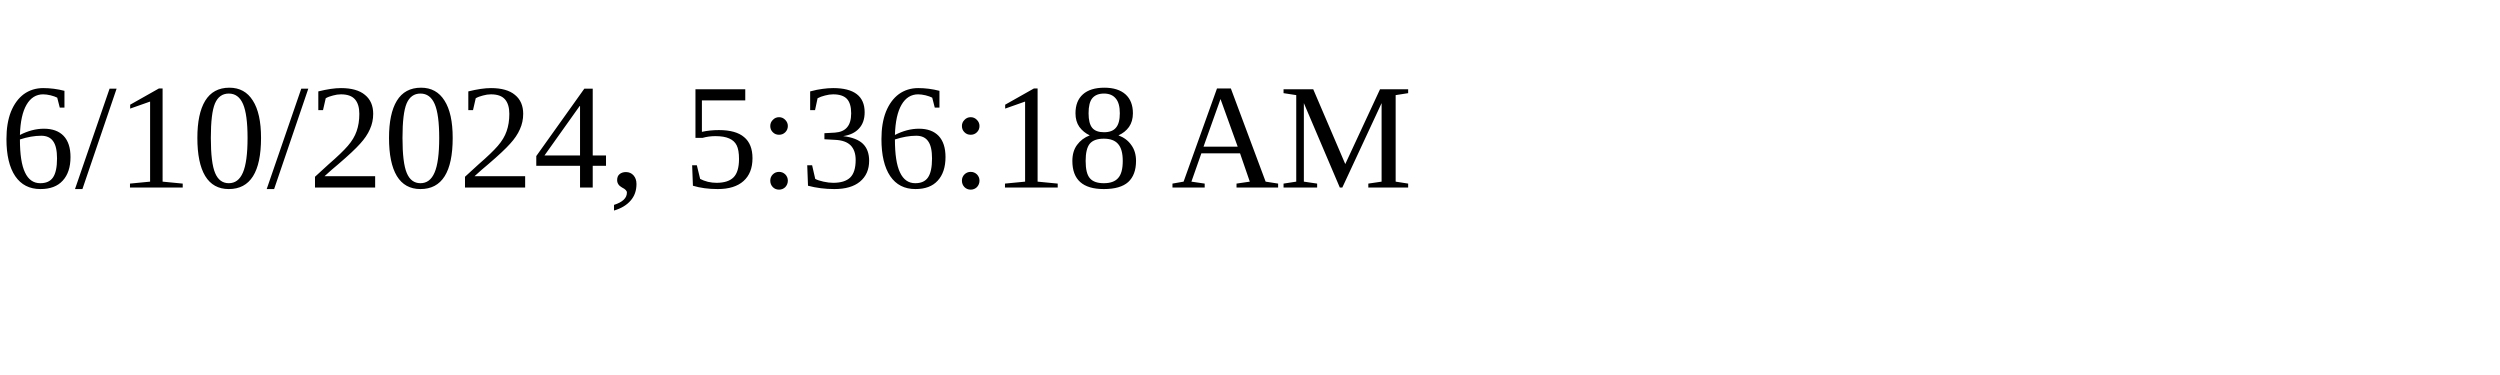
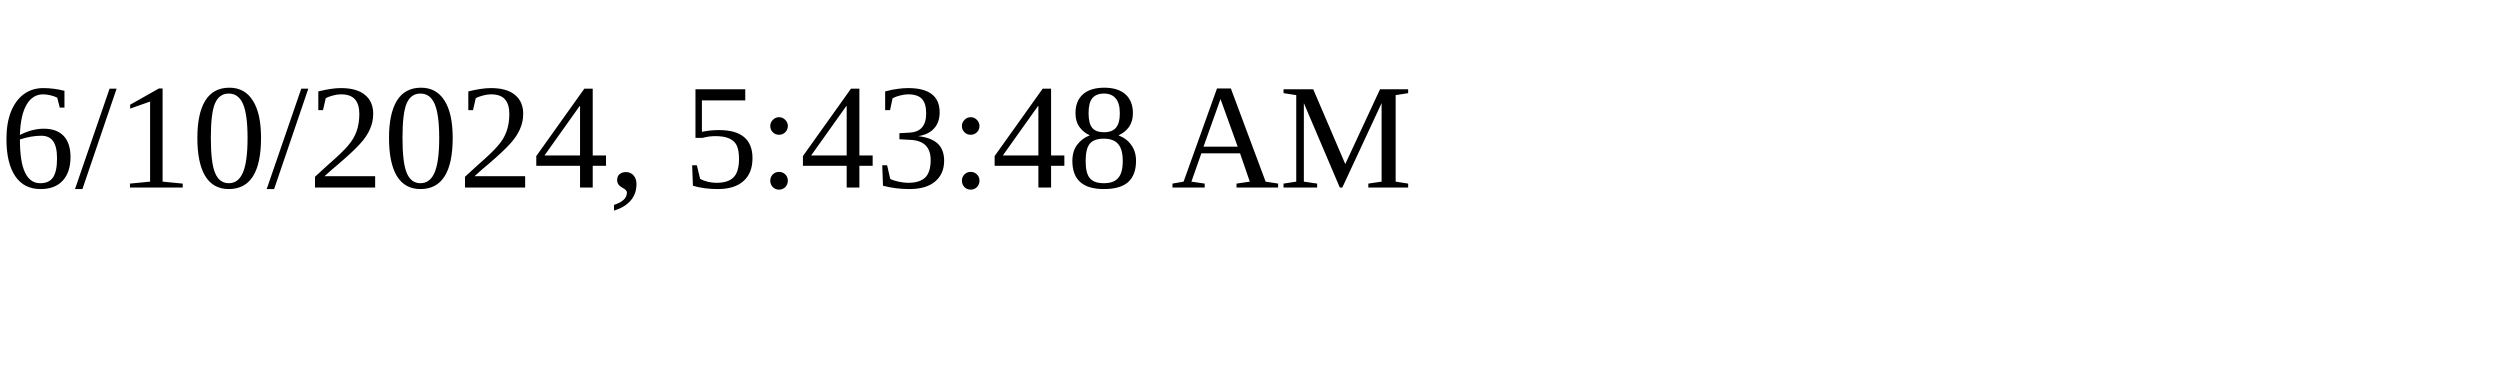
<svg xmlns="http://www.w3.org/2000/svg" height="30" width="200">
-   <text x="0" y="15">6/10/2024, 5:36:18 AM</text>
+   <text x="0" y="15">6/10/2024, 5:43:48 AM</text>
</svg>
